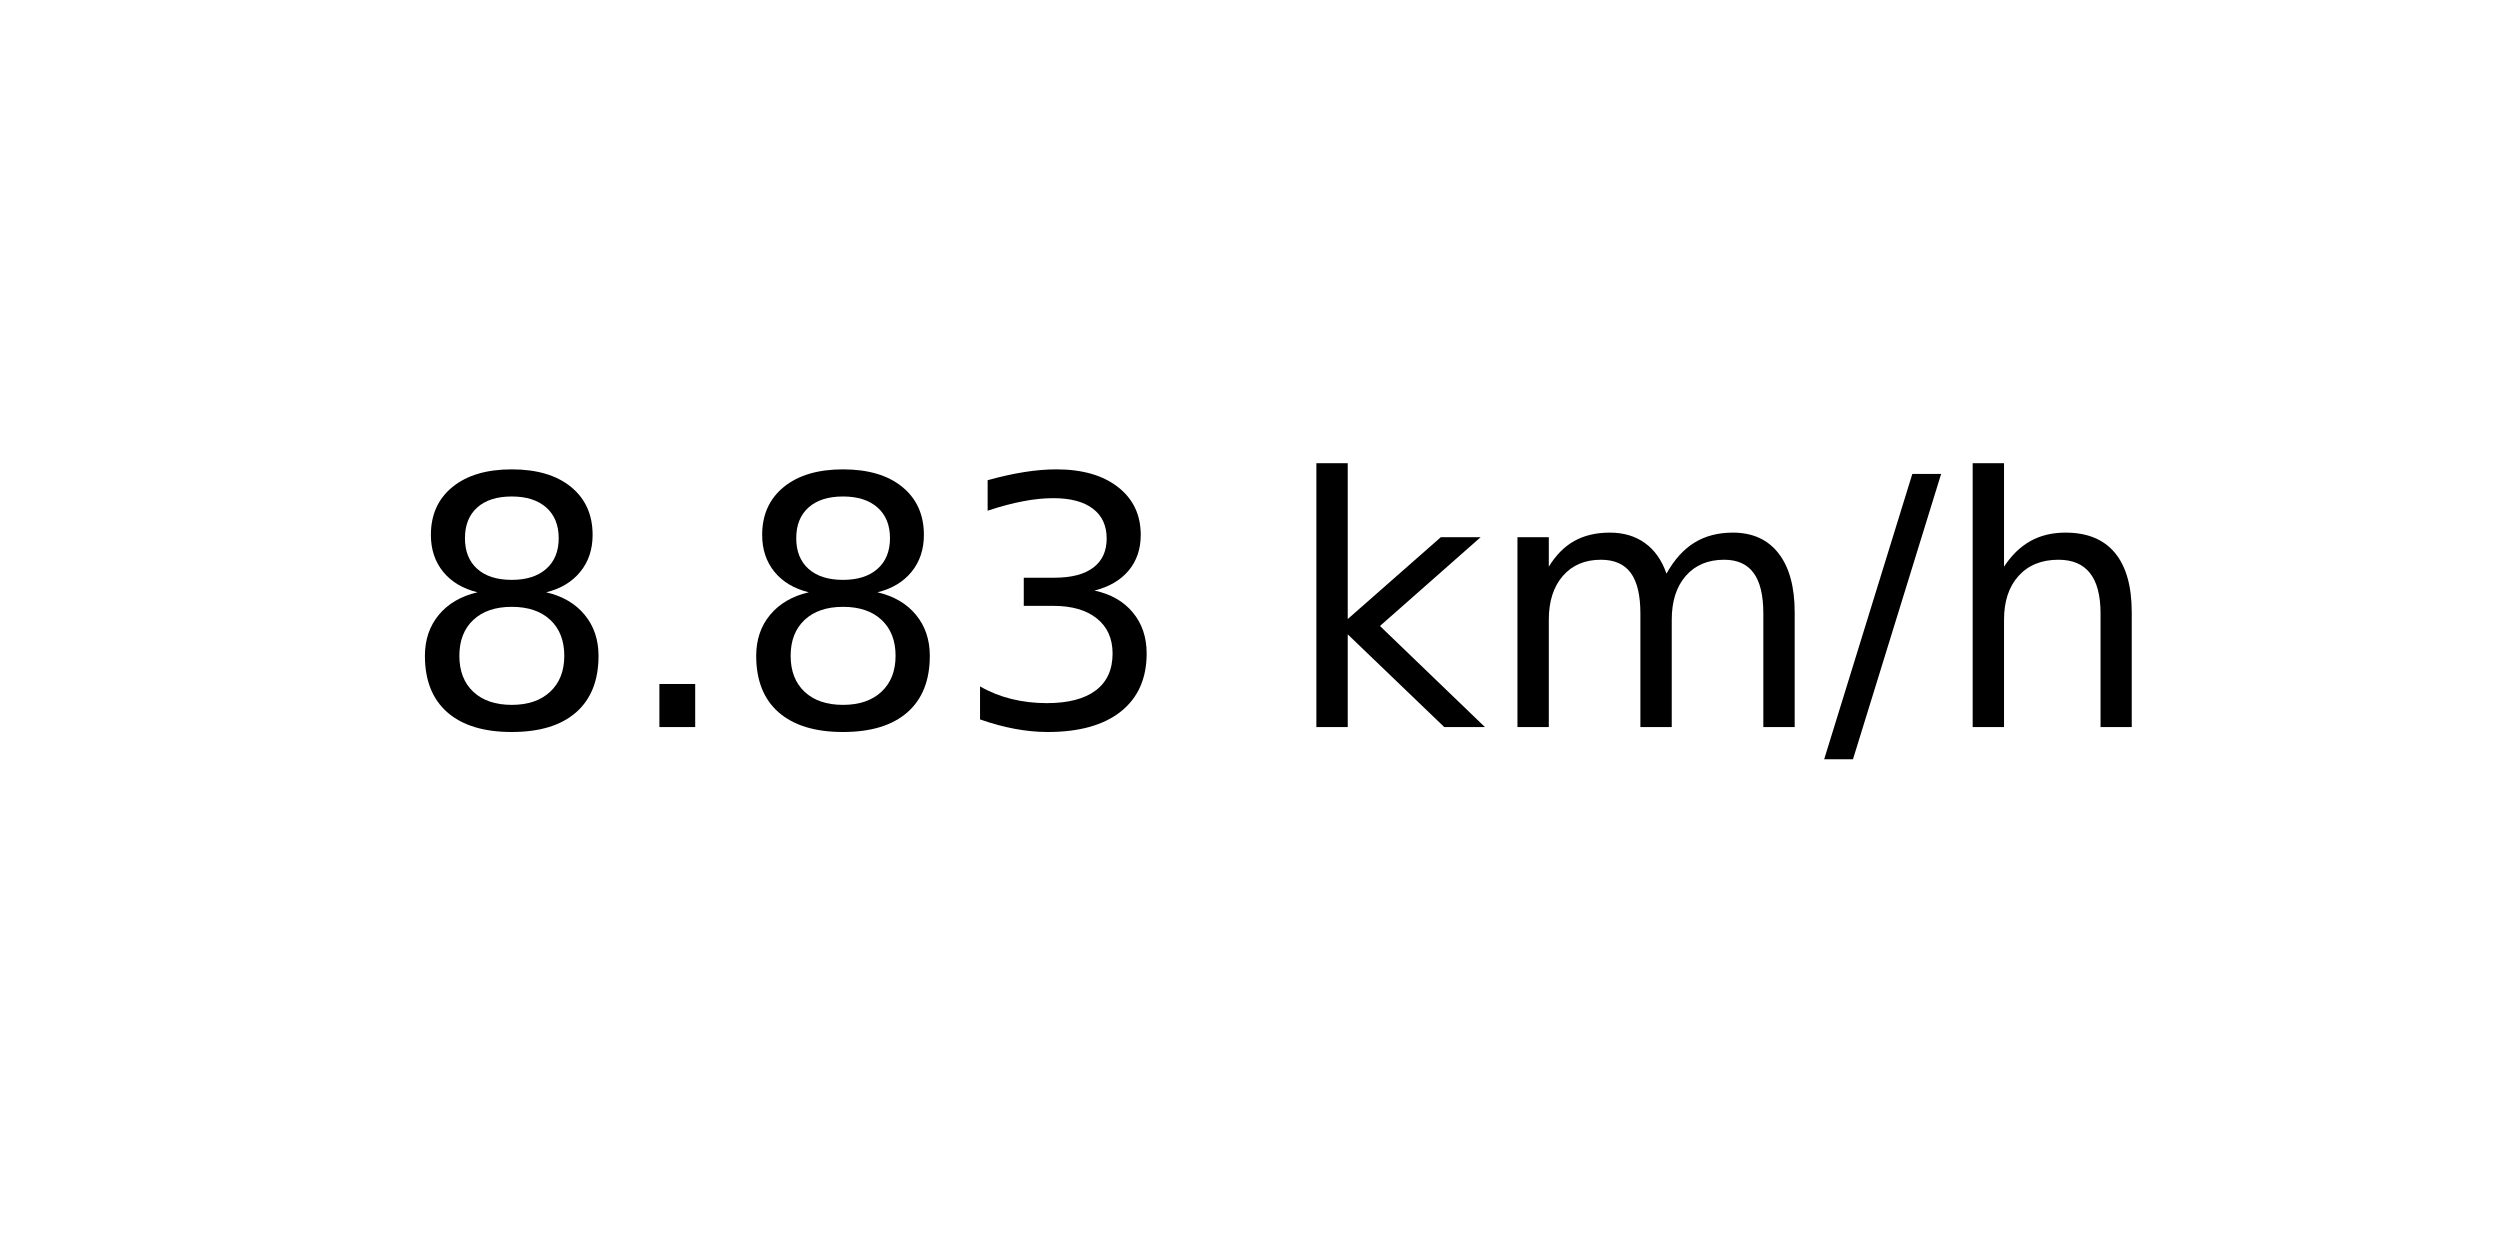
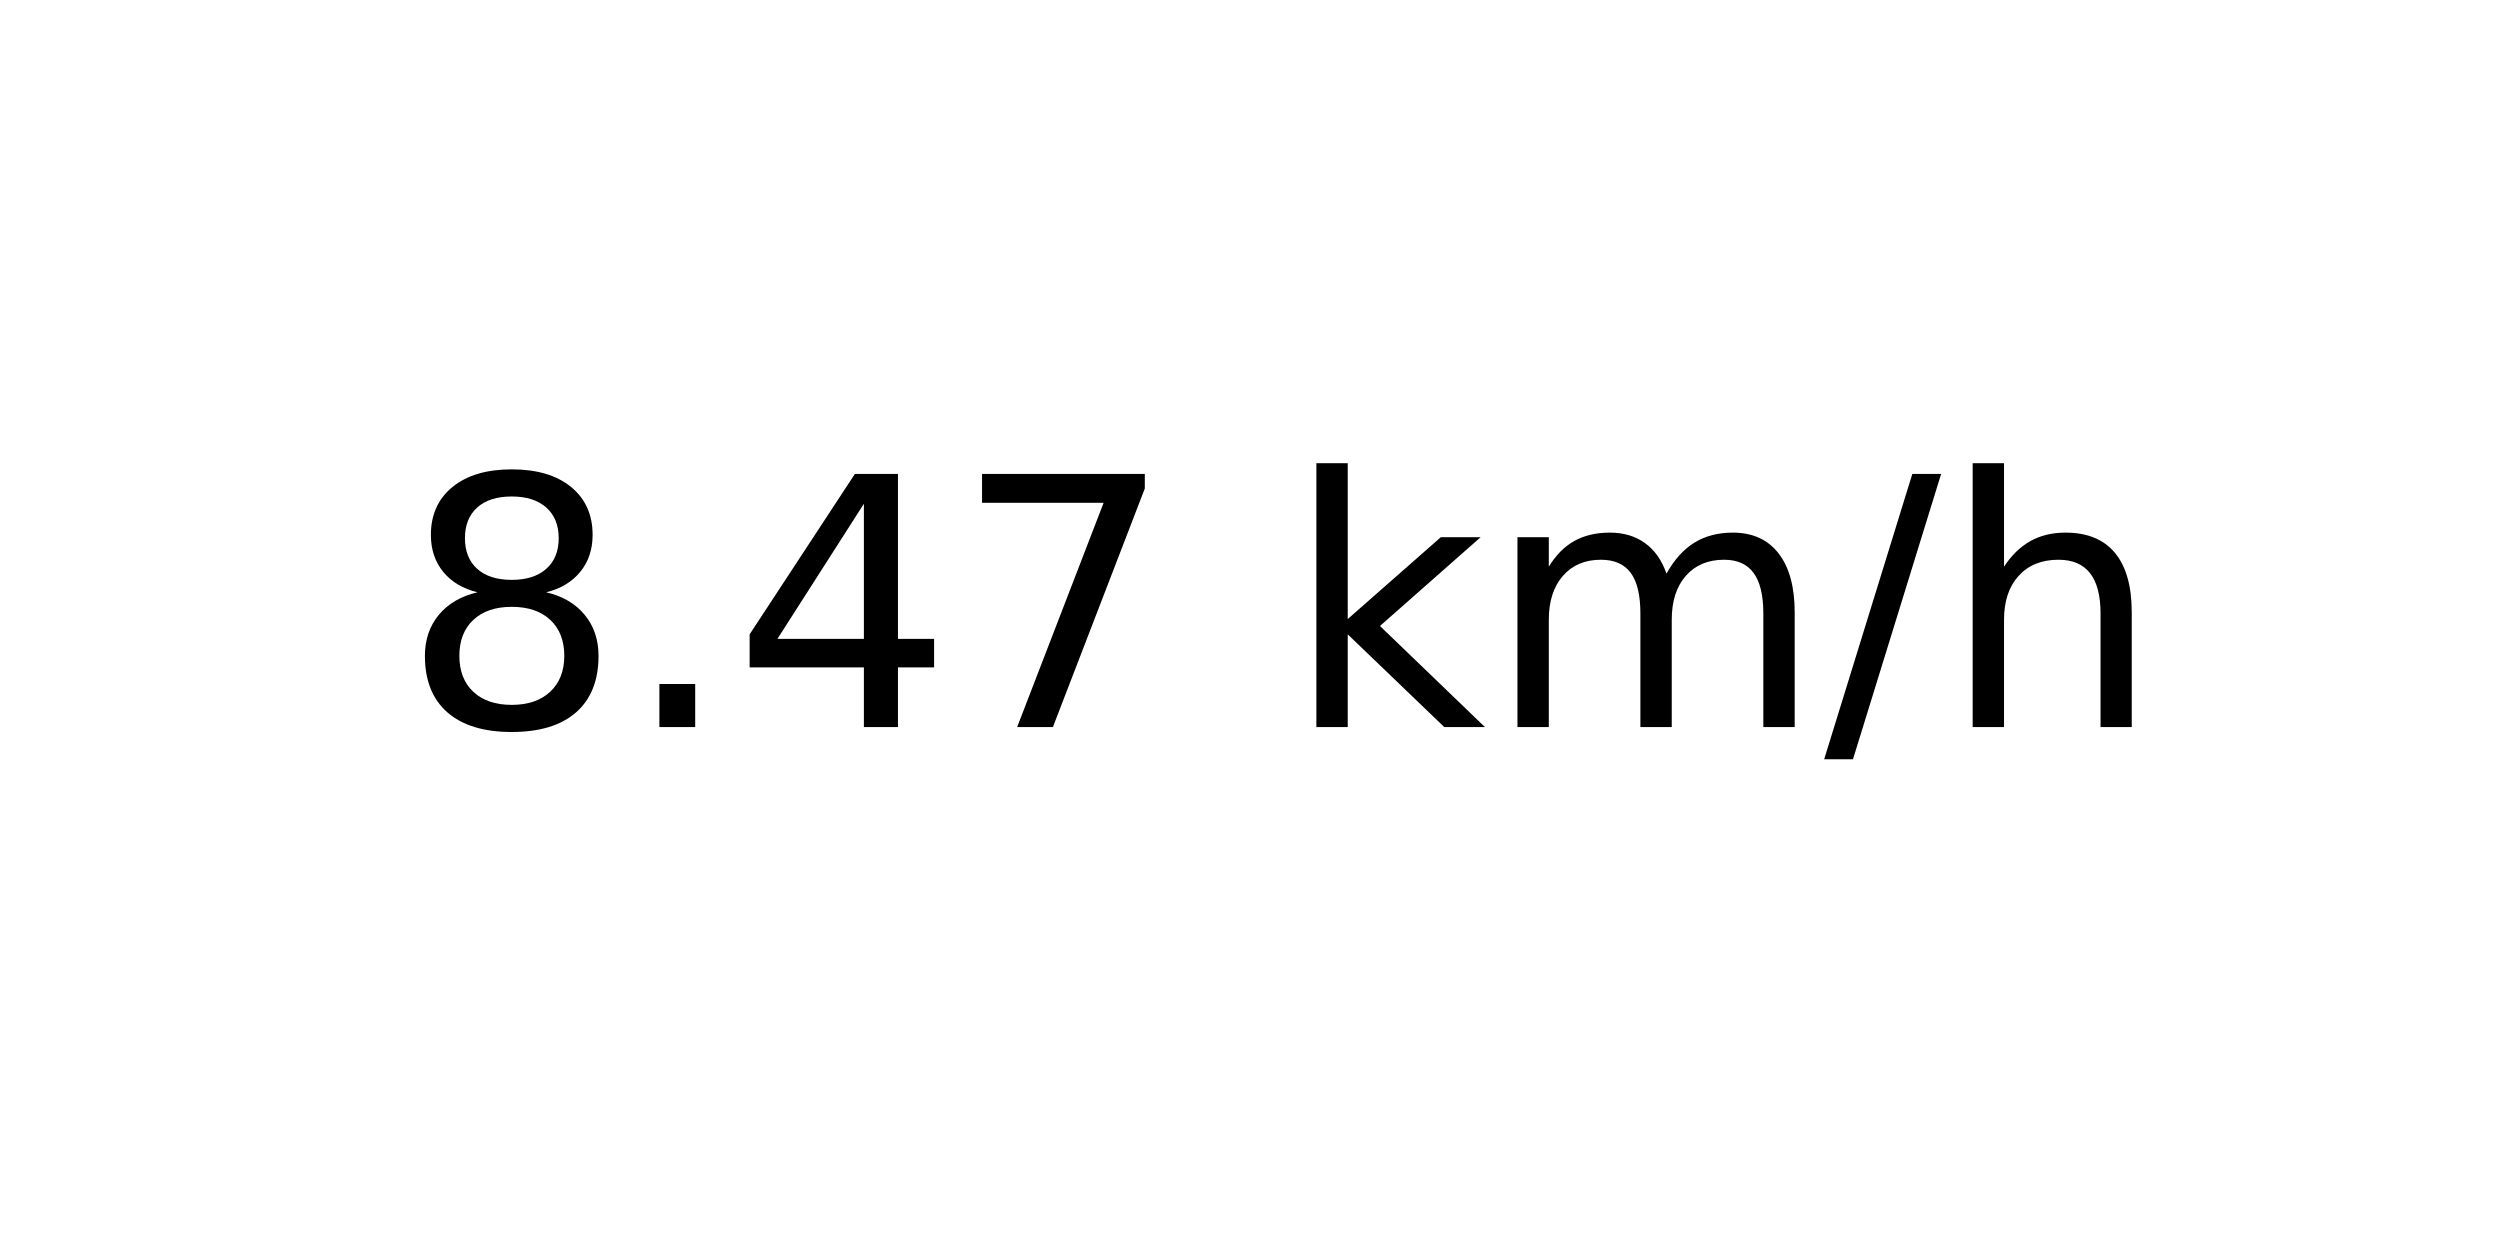
<svg xmlns="http://www.w3.org/2000/svg" xmlns:xlink="http://www.w3.org/1999/xlink" width="72pt" height="36pt" viewBox="0 0 72 36" version="1.1">
  <defs>
    <style type="text/css">*{stroke-linejoin: round; stroke-linecap: butt}</style>
  </defs>
  <g id="figure_1">
    <g id="axes_1">
      <g id="text_1">
        <g transform="translate(11.55937 20.93937) scale(0.1 -0.1)">
          <defs>
            <path id="DejaVuSans-38" d="M 2034 2216  Q 1584 2216 1326 1975  Q 1069 1734 1069 1313  Q 1069 891 1326 650  Q 1584 409 2034 409  Q 2484 409 2743 651  Q 3003 894 3003 1313  Q 3003 1734 2745 1975  Q 2488 2216 2034 2216  z M 1403 2484  Q 997 2584 770 2862  Q 544 3141 544 3541  Q 544 4100 942 4425  Q 1341 4750 2034 4750  Q 2731 4750 3128 4425  Q 3525 4100 3525 3541  Q 3525 3141 3298 2862  Q 3072 2584 2669 2484  Q 3125 2378 3379 2068  Q 3634 1759 3634 1313  Q 3634 634 3220 271  Q 2806 -91 2034 -91  Q 1263 -91 848 271  Q 434 634 434 1313  Q 434 1759 690 2068  Q 947 2378 1403 2484  z M 1172 3481  Q 1172 3119 1398 2916  Q 1625 2713 2034 2713  Q 2441 2713 2670 2916  Q 2900 3119 2900 3481  Q 2900 3844 2670 4047  Q 2441 4250 2034 4250  Q 1625 4250 1398 4047  Q 1172 3844 1172 3481  z " transform="scale(0.015625)" />
            <path id="DejaVuSans-2e" d="M 684 794  L 1344 794  L 1344 0  L 684 0  L 684 794  z " transform="scale(0.015625)" />
-             <path id="DejaVuSans-33" d="M 2597 2516  Q 3050 2419 3304 2112  Q 3559 1806 3559 1356  Q 3559 666 3084 287  Q 2609 -91 1734 -91  Q 1441 -91 1130 -33  Q 819 25 488 141  L 488 750  Q 750 597 1062 519  Q 1375 441 1716 441  Q 2309 441 2620 675  Q 2931 909 2931 1356  Q 2931 1769 2642 2001  Q 2353 2234 1838 2234  L 1294 2234  L 1294 2753  L 1863 2753  Q 2328 2753 2575 2939  Q 2822 3125 2822 3475  Q 2822 3834 2567 4026  Q 2313 4219 1838 4219  Q 1578 4219 1281 4162  Q 984 4106 628 3988  L 628 4550  Q 988 4650 1302 4700  Q 1616 4750 1894 4750  Q 2613 4750 3031 4423  Q 3450 4097 3450 3541  Q 3450 3153 3228 2886  Q 3006 2619 2597 2516  z " transform="scale(0.015625)" />
+             <path id="DejaVuSans-34" d="M 2419 4116  L 825 1625  L 2419 1625  L 2419 4116  z M 2253 4666  L 3047 4666  L 3047 1625  L 3713 1625  L 3713 1100  L 3047 1100  L 3047 0  L 2419 0  L 2419 1100  L 313 1100  L 313 1709  L 2253 4666  z " transform="scale(0.015625)" />
+             <path id="DejaVuSans-37" d="M 525 4666  L 3525 4666  L 3525 4397  L 1831 0  L 1172 0  L 2766 4134  L 525 4134  L 525 4666  z " transform="scale(0.015625)" />
            <path id="DejaVuSans-20" transform="scale(0.015625)" />
            <path id="DejaVuSans-6b" d="M 581 4863  L 1159 4863  L 1159 1991  L 2875 3500  L 3609 3500  L 1753 1863  L 3688 0  L 2938 0  L 1159 1709  L 1159 0  L 581 0  L 581 4863  z " transform="scale(0.015625)" />
            <path id="DejaVuSans-6d" d="M 3328 2828  Q 3544 3216 3844 3400  Q 4144 3584 4550 3584  Q 5097 3584 5394 3201  Q 5691 2819 5691 2113  L 5691 0  L 5113 0  L 5113 2094  Q 5113 2597 4934 2840  Q 4756 3084 4391 3084  Q 3944 3084 3684 2787  Q 3425 2491 3425 1978  L 3425 0  L 2847 0  L 2847 2094  Q 2847 2600 2669 2842  Q 2491 3084 2119 3084  Q 1678 3084 1418 2786  Q 1159 2488 1159 1978  L 1159 0  L 581 0  L 581 3500  L 1159 3500  L 1159 2956  Q 1356 3278 1631 3431  Q 1906 3584 2284 3584  Q 2666 3584 2933 3390  Q 3200 3197 3328 2828  z " transform="scale(0.015625)" />
            <path id="DejaVuSans-2f" d="M 1625 4666  L 2156 4666  L 531 -594  L 0 -594  L 1625 4666  z " transform="scale(0.015625)" />
            <path id="DejaVuSans-68" d="M 3513 2113  L 3513 0  L 2938 0  L 2938 2094  Q 2938 2591 2744 2837  Q 2550 3084 2163 3084  Q 1697 3084 1428 2787  Q 1159 2491 1159 1978  L 1159 0  L 581 0  L 581 4863  L 1159 4863  L 1159 2956  Q 1366 3272 1645 3428  Q 1925 3584 2291 3584  Q 2894 3584 3203 3211  Q 3513 2838 3513 2113  z " transform="scale(0.015625)" />
          </defs>
          <use xlink:href="#DejaVuSans-38" />
          <use xlink:href="#DejaVuSans-2e" x="63.623" />
-           <use xlink:href="#DejaVuSans-38" x="95.41" />
-           <use xlink:href="#DejaVuSans-33" x="159.033" />
+           <use xlink:href="#DejaVuSans-34" x="95.41" />
+           <use xlink:href="#DejaVuSans-37" x="159.033" />
          <use xlink:href="#DejaVuSans-20" x="222.656" />
          <use xlink:href="#DejaVuSans-6b" x="254.443" />
          <use xlink:href="#DejaVuSans-6d" x="312.354" />
          <use xlink:href="#DejaVuSans-2f" x="409.766" />
          <use xlink:href="#DejaVuSans-68" x="443.457" />
        </g>
      </g>
    </g>
  </g>
</svg>
